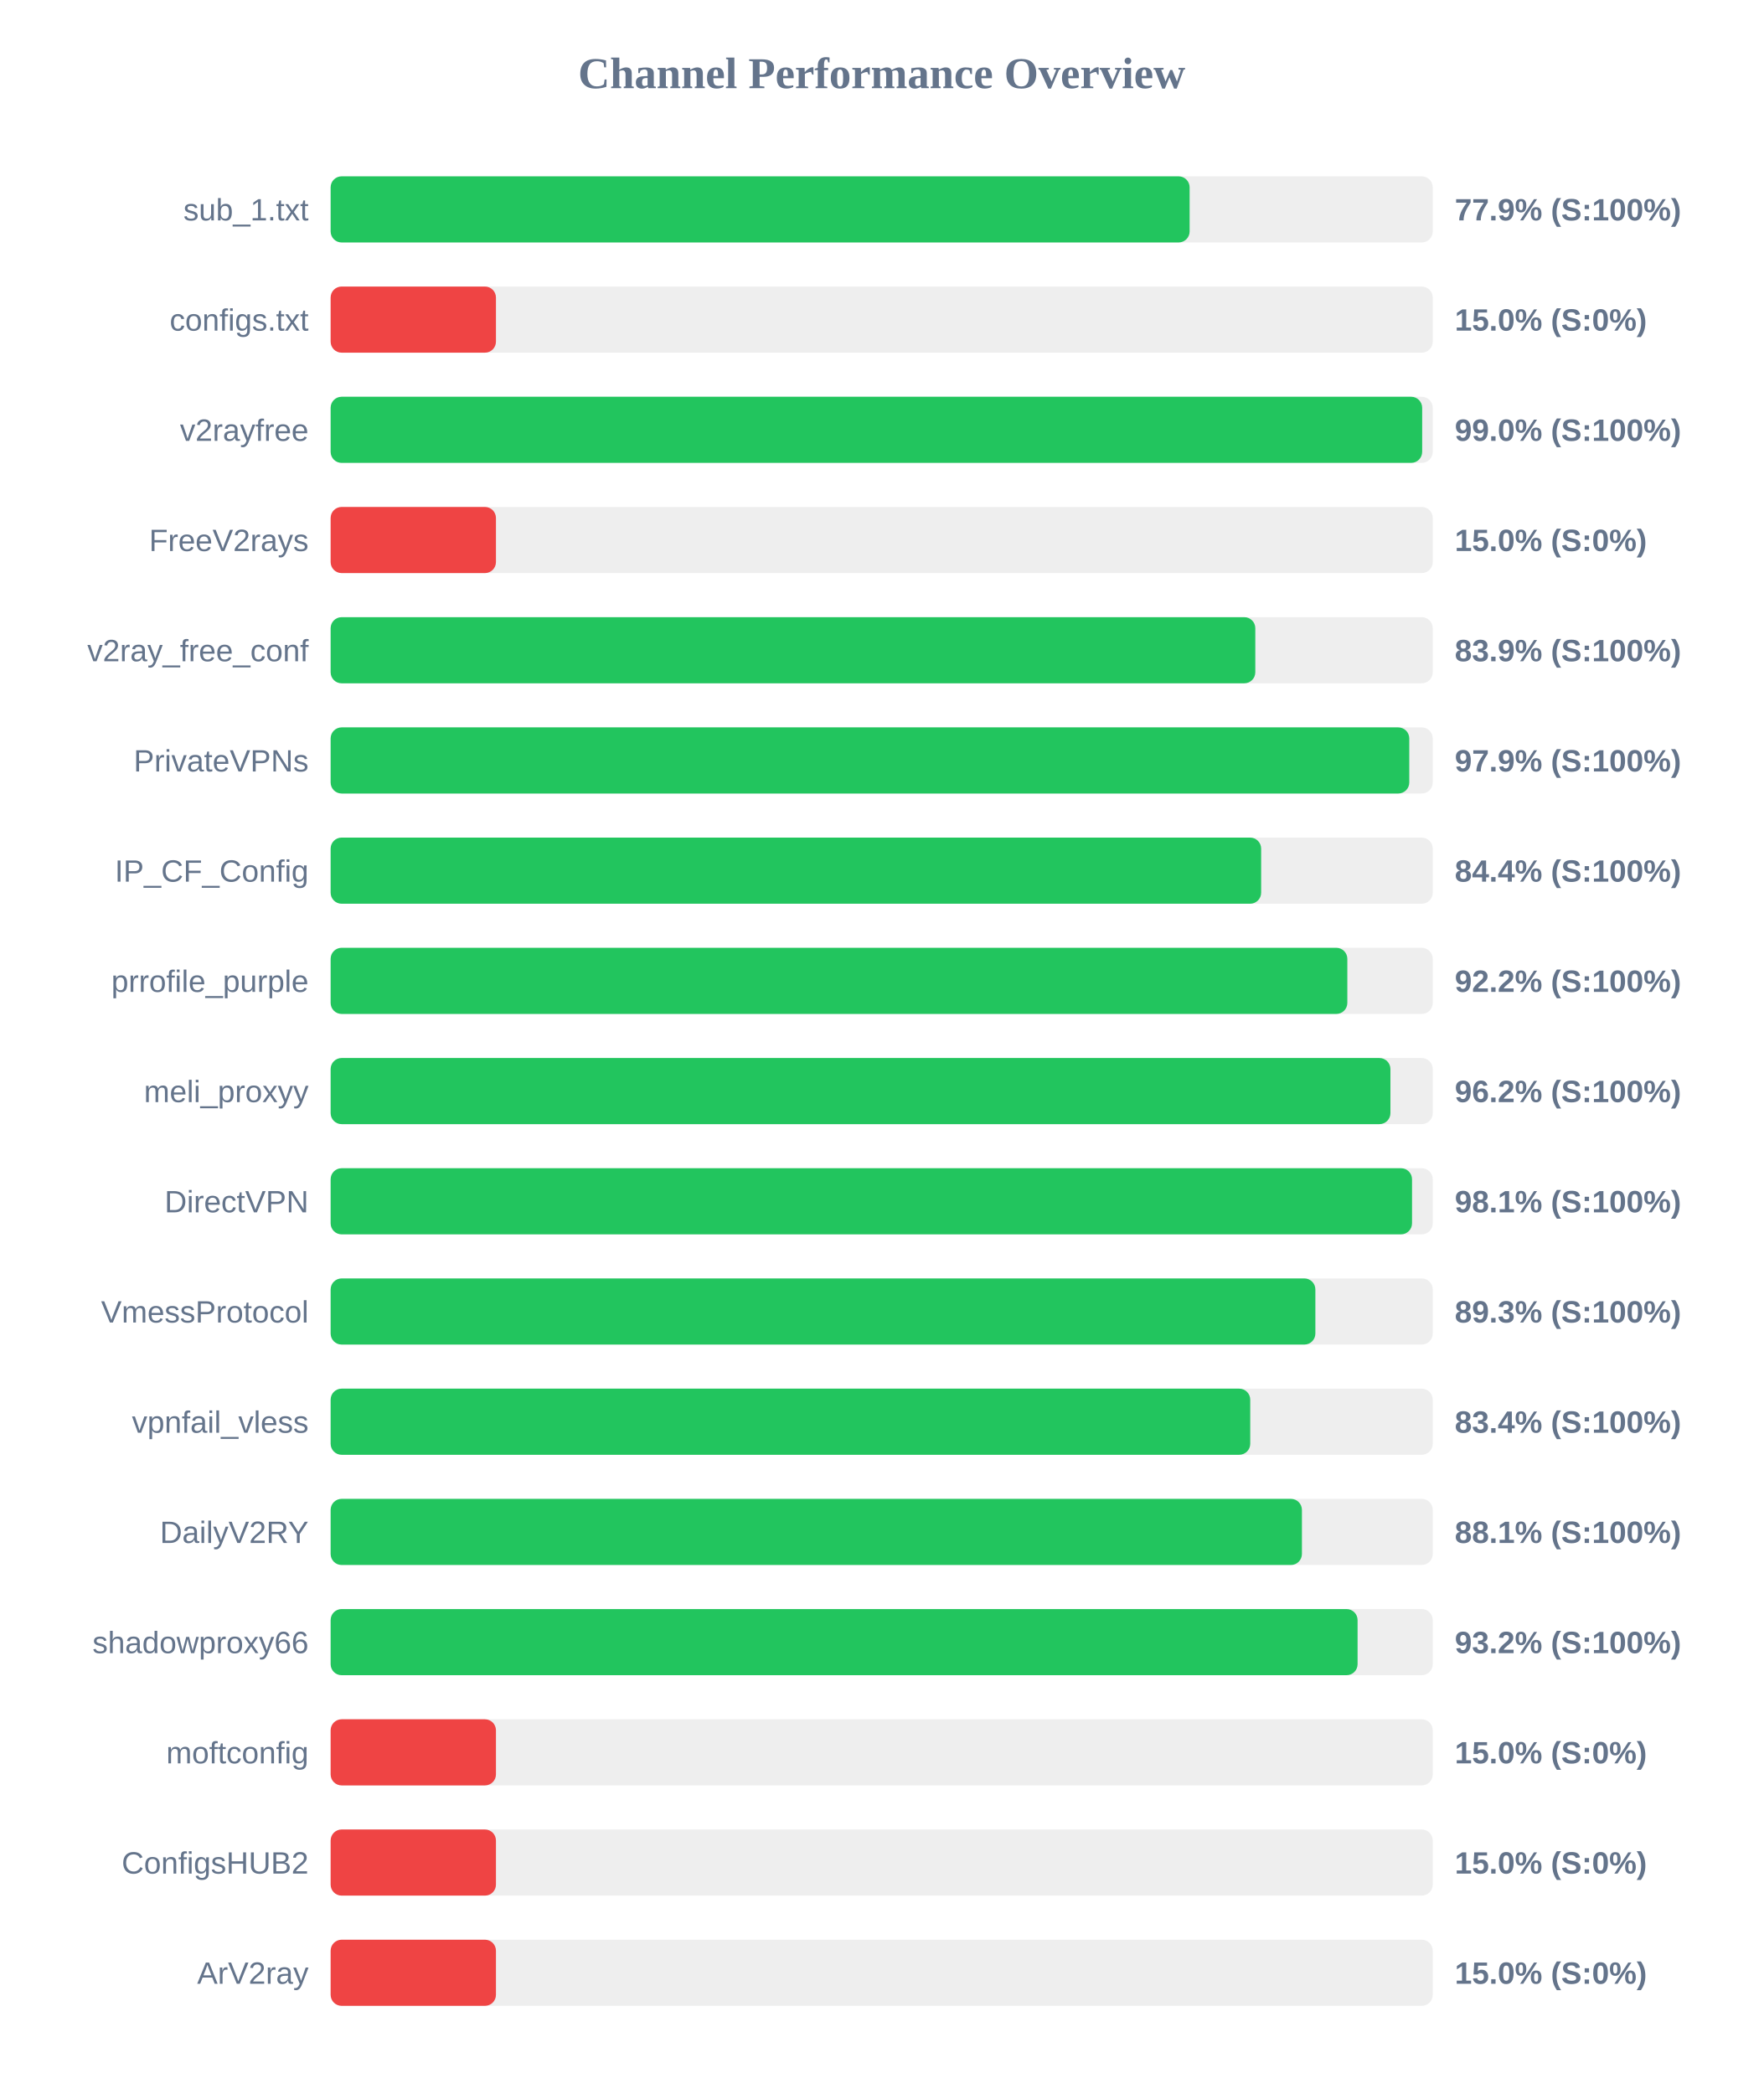
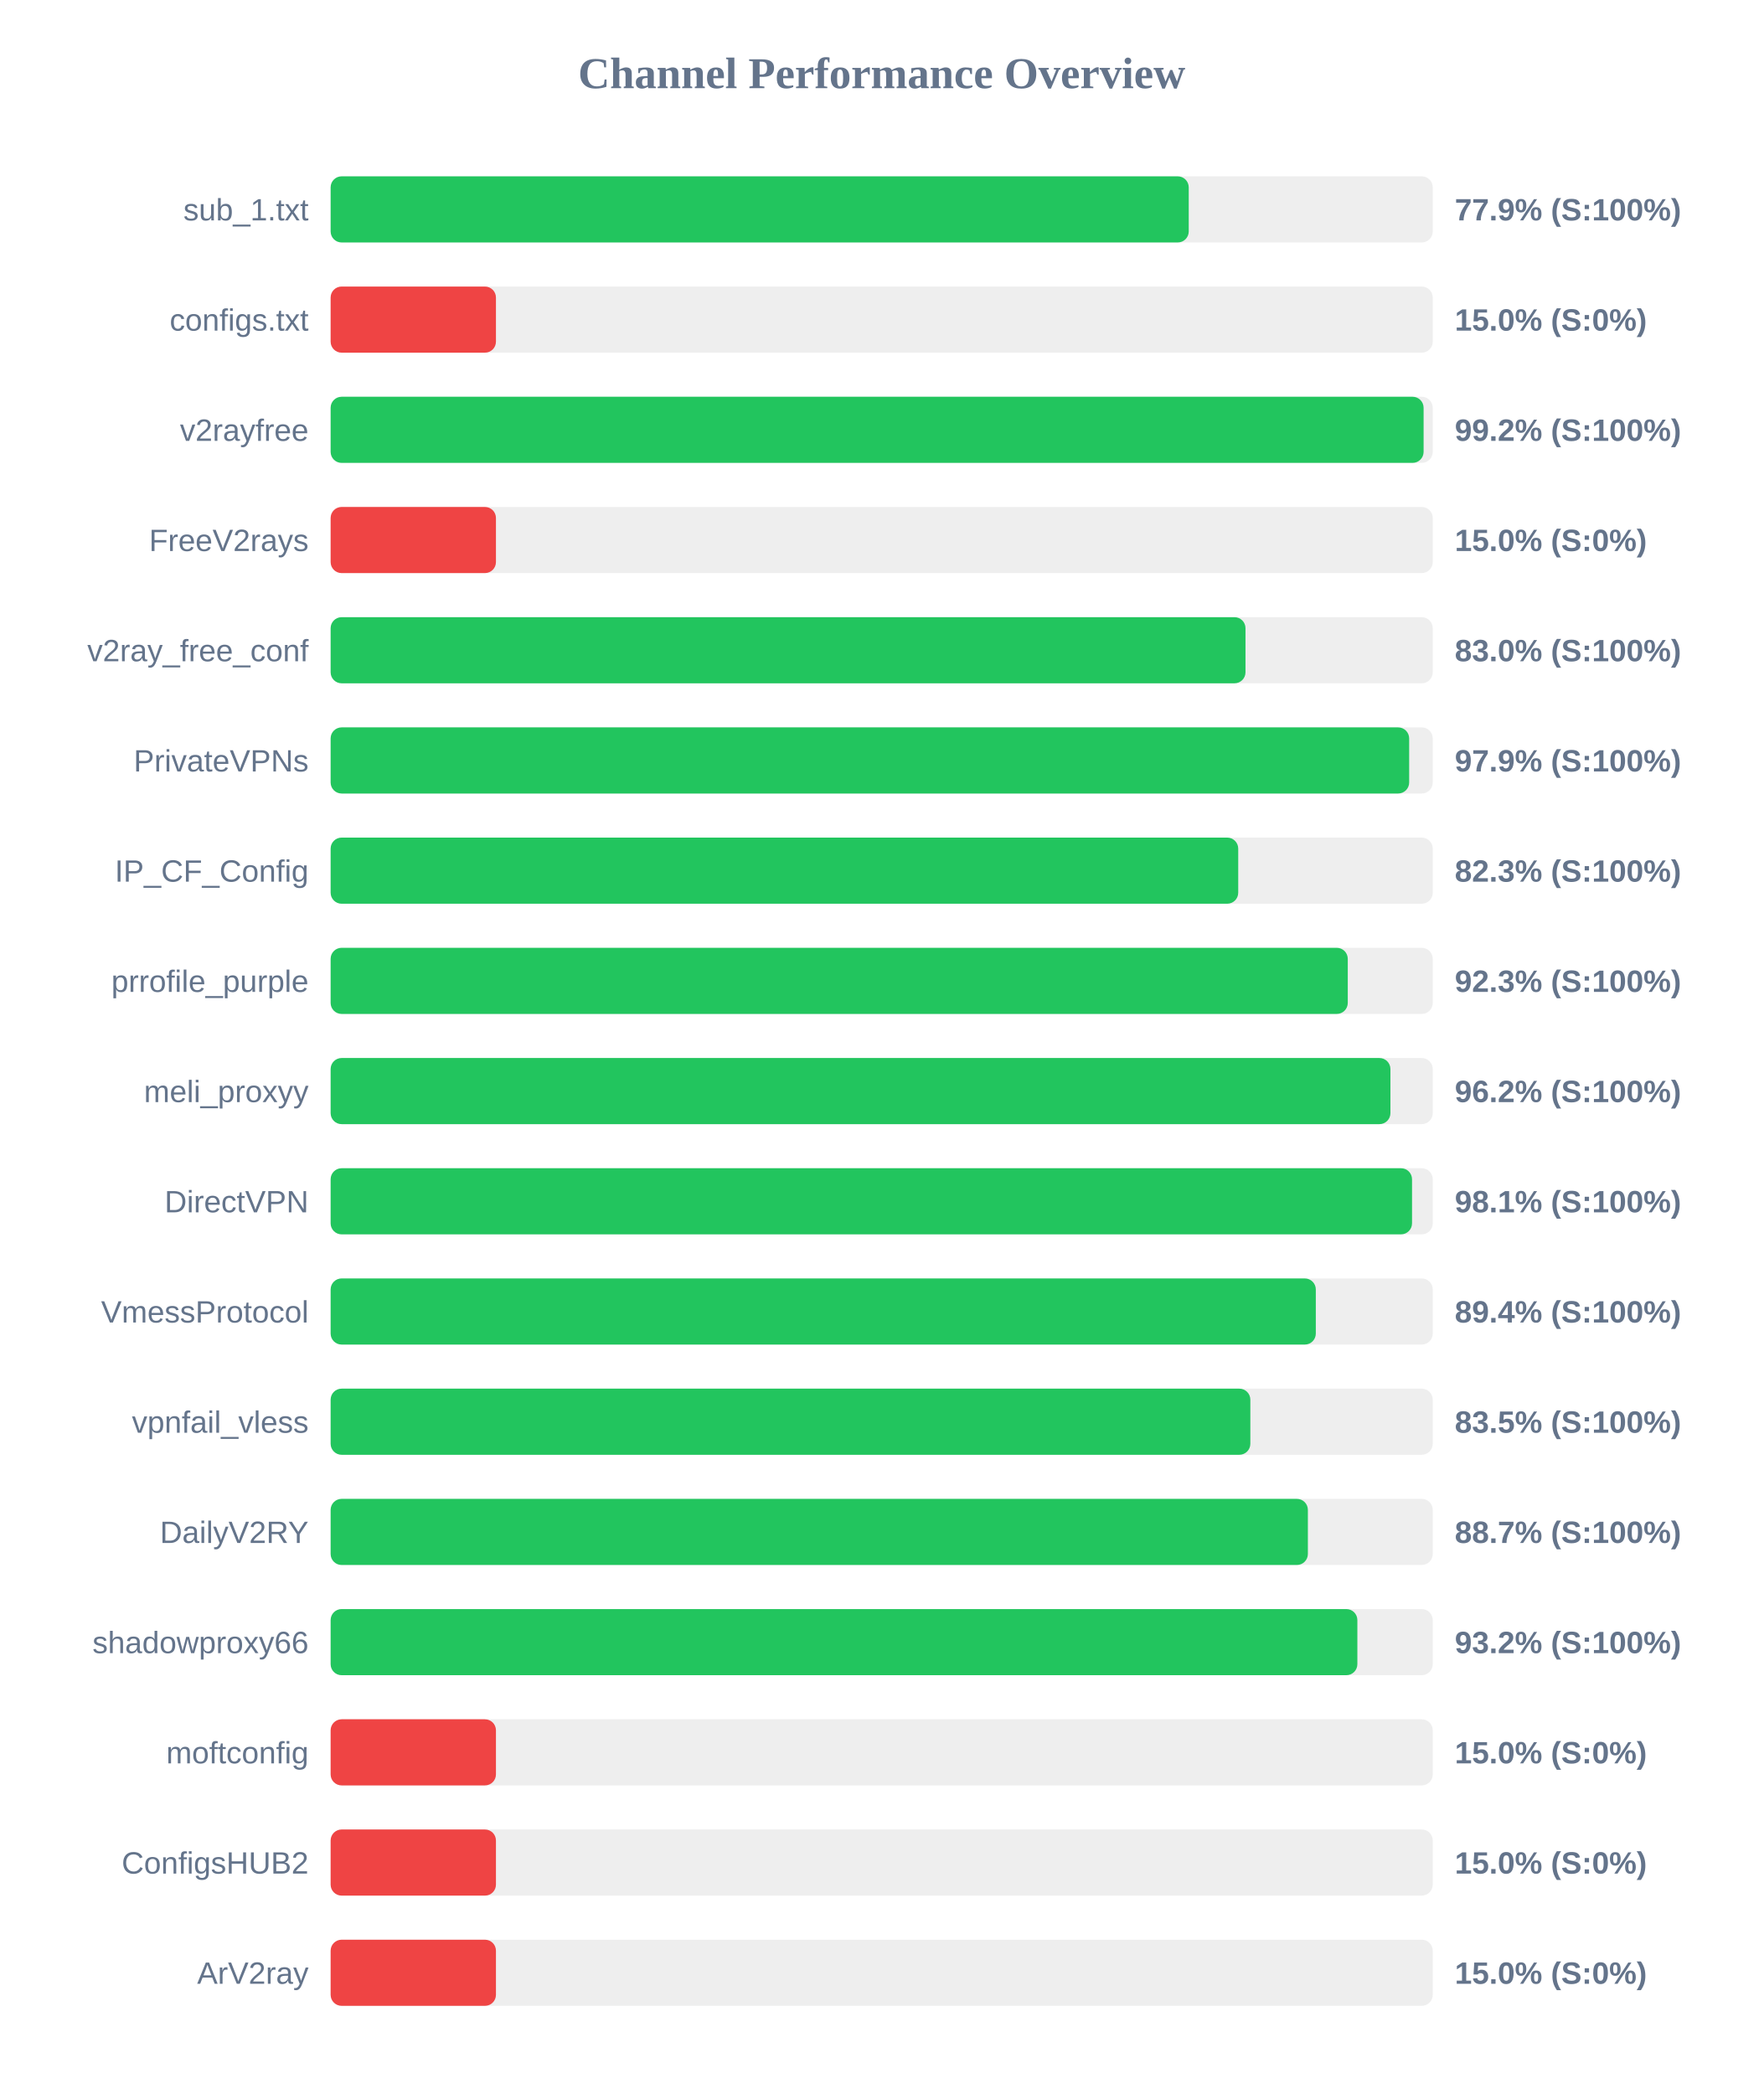
<svg xmlns="http://www.w3.org/2000/svg" width="800" height="950" version="1.1">
  <style>
        .row { font: 14px Arial; fill: #64748b; }
        .score { font: bold 14px Arial; fill: #64748b; }
    </style>
  <text x="400" y="40" text-anchor="middle" font-size="20px" font-weight="bold" fill="#64748b">Channel Performance Overview</text>
  <rect x="150" y="80" width="500" height="30" fill="#eee" rx="5" />
-   <rect x="150" y="80" width="389.7" height="30" fill="#22c55e" rx="5" />
+   <rect x="150" y="80" width="389.3" height="30" fill="#22c55e" rx="5" />
  <text x="140" y="100" text-anchor="end" class="row">sub_1.txt</text>
  <text x="660" y="100" text-anchor="start" class="score">77.9% (S:100%)</text>
  <rect x="150" y="130" width="500" height="30" fill="#eee" rx="5" />
  <rect x="150" y="130" width="75.0" height="30" fill="#ef4444" rx="5" />
  <text x="140" y="150" text-anchor="end" class="row">configs.txt</text>
  <text x="660" y="150" text-anchor="start" class="score">15.0% (S:0%)</text>
  <rect x="150" y="180" width="500" height="30" fill="#eee" rx="5" />
-   <rect x="150" y="180" width="495.2" height="30" fill="#22c55e" rx="5" />
+   <rect x="150" y="180" width="495.85" height="30" fill="#22c55e" rx="5" />
  <text x="140" y="200" text-anchor="end" class="row">v2rayfree</text>
-   <text x="660" y="200" text-anchor="start" class="score">99.0% (S:100%)</text>
+   <text x="660" y="200" text-anchor="start" class="score">99.2% (S:100%)</text>
  <rect x="150" y="230" width="500" height="30" fill="#eee" rx="5" />
  <rect x="150" y="230" width="75.0" height="30" fill="#ef4444" rx="5" />
  <text x="140" y="250" text-anchor="end" class="row">FreeV2rays</text>
  <text x="660" y="250" text-anchor="start" class="score">15.0% (S:0%)</text>
  <rect x="150" y="280" width="500" height="30" fill="#eee" rx="5" />
-   <rect x="150" y="280" width="419.5" height="30" fill="#22c55e" rx="5" />
+   <rect x="150" y="280" width="415.05" height="30" fill="#22c55e" rx="5" />
  <text x="140" y="300" text-anchor="end" class="row">v2ray_free_conf</text>
-   <text x="660" y="300" text-anchor="start" class="score">83.9% (S:100%)</text>
+   <text x="660" y="300" text-anchor="start" class="score">83.0% (S:100%)</text>
  <rect x="150" y="330" width="500" height="30" fill="#eee" rx="5" />
-   <rect x="150" y="330" width="489.35" height="30" fill="#22c55e" rx="5" />
+   <rect x="150" y="330" width="489.3" height="30" fill="#22c55e" rx="5" />
  <text x="140" y="350" text-anchor="end" class="row">PrivateVPNs</text>
  <text x="660" y="350" text-anchor="start" class="score">97.9% (S:100%)</text>
  <rect x="150" y="380" width="500" height="30" fill="#eee" rx="5" />
-   <rect x="150" y="380" width="422.15" height="30" fill="#22c55e" rx="5" />
+   <rect x="150" y="380" width="411.75" height="30" fill="#22c55e" rx="5" />
  <text x="140" y="400" text-anchor="end" class="row">IP_CF_Config</text>
-   <text x="660" y="400" text-anchor="start" class="score">84.4% (S:100%)</text>
+   <text x="660" y="400" text-anchor="start" class="score">82.3% (S:100%)</text>
  <rect x="150" y="430" width="500" height="30" fill="#eee" rx="5" />
-   <rect x="150" y="430" width="461.25" height="30" fill="#22c55e" rx="5" />
+   <rect x="150" y="430" width="461.45" height="30" fill="#22c55e" rx="5" />
  <text x="140" y="450" text-anchor="end" class="row">prrofile_purple</text>
-   <text x="660" y="450" text-anchor="start" class="score">92.2% (S:100%)</text>
+   <text x="660" y="450" text-anchor="start" class="score">92.3% (S:100%)</text>
  <rect x="150" y="480" width="500" height="30" fill="#eee" rx="5" />
  <rect x="150" y="480" width="480.8" height="30" fill="#22c55e" rx="5" />
  <text x="140" y="500" text-anchor="end" class="row">meli_proxyy</text>
  <text x="660" y="500" text-anchor="start" class="score">96.2% (S:100%)</text>
  <rect x="150" y="530" width="500" height="30" fill="#eee" rx="5" />
  <rect x="150" y="530" width="490.6" height="30" fill="#22c55e" rx="5" />
  <text x="140" y="550" text-anchor="end" class="row">DirectVPN</text>
  <text x="660" y="550" text-anchor="start" class="score">98.1% (S:100%)</text>
  <rect x="150" y="580" width="500" height="30" fill="#eee" rx="5" />
-   <rect x="150" y="580" width="446.75" height="30" fill="#22c55e" rx="5" />
+   <rect x="150" y="580" width="446.95" height="30" fill="#22c55e" rx="5" />
  <text x="140" y="600" text-anchor="end" class="row">VmessProtocol</text>
-   <text x="660" y="600" text-anchor="start" class="score">89.3% (S:100%)</text>
+   <text x="660" y="600" text-anchor="start" class="score">89.4% (S:100%)</text>
  <rect x="150" y="630" width="500" height="30" fill="#eee" rx="5" />
-   <rect x="150" y="630" width="417.2" height="30" fill="#22c55e" rx="5" />
+   <rect x="150" y="630" width="417.25" height="30" fill="#22c55e" rx="5" />
  <text x="140" y="650" text-anchor="end" class="row">vpnfail_vless</text>
-   <text x="660" y="650" text-anchor="start" class="score">83.4% (S:100%)</text>
+   <text x="660" y="650" text-anchor="start" class="score">83.5% (S:100%)</text>
  <rect x="150" y="680" width="500" height="30" fill="#eee" rx="5" />
-   <rect x="150" y="680" width="440.65" height="30" fill="#22c55e" rx="5" />
+   <rect x="150" y="680" width="443.35" height="30" fill="#22c55e" rx="5" />
  <text x="140" y="700" text-anchor="end" class="row">DailyV2RY</text>
-   <text x="660" y="700" text-anchor="start" class="score">88.1% (S:100%)</text>
+   <text x="660" y="700" text-anchor="start" class="score">88.7% (S:100%)</text>
  <rect x="150" y="730" width="500" height="30" fill="#eee" rx="5" />
-   <rect x="150" y="730" width="465.9" height="30" fill="#22c55e" rx="5" />
+   <rect x="150" y="730" width="465.8" height="30" fill="#22c55e" rx="5" />
  <text x="140" y="750" text-anchor="end" class="row">shadowproxy66</text>
  <text x="660" y="750" text-anchor="start" class="score">93.2% (S:100%)</text>
  <rect x="150" y="780" width="500" height="30" fill="#eee" rx="5" />
  <rect x="150" y="780" width="75.0" height="30" fill="#ef4444" rx="5" />
  <text x="140" y="800" text-anchor="end" class="row">moftconfig</text>
  <text x="660" y="800" text-anchor="start" class="score">15.0% (S:0%)</text>
  <rect x="150" y="830" width="500" height="30" fill="#eee" rx="5" />
  <rect x="150" y="830" width="75.0" height="30" fill="#ef4444" rx="5" />
  <text x="140" y="850" text-anchor="end" class="row">ConfigsHUB2</text>
  <text x="660" y="850" text-anchor="start" class="score">15.0% (S:0%)</text>
  <rect x="150" y="880" width="500" height="30" fill="#eee" rx="5" />
  <rect x="150" y="880" width="75.0" height="30" fill="#ef4444" rx="5" />
  <text x="140" y="900" text-anchor="end" class="row">ArV2ray</text>
  <text x="660" y="900" text-anchor="start" class="score">15.0% (S:0%)</text>
</svg>
